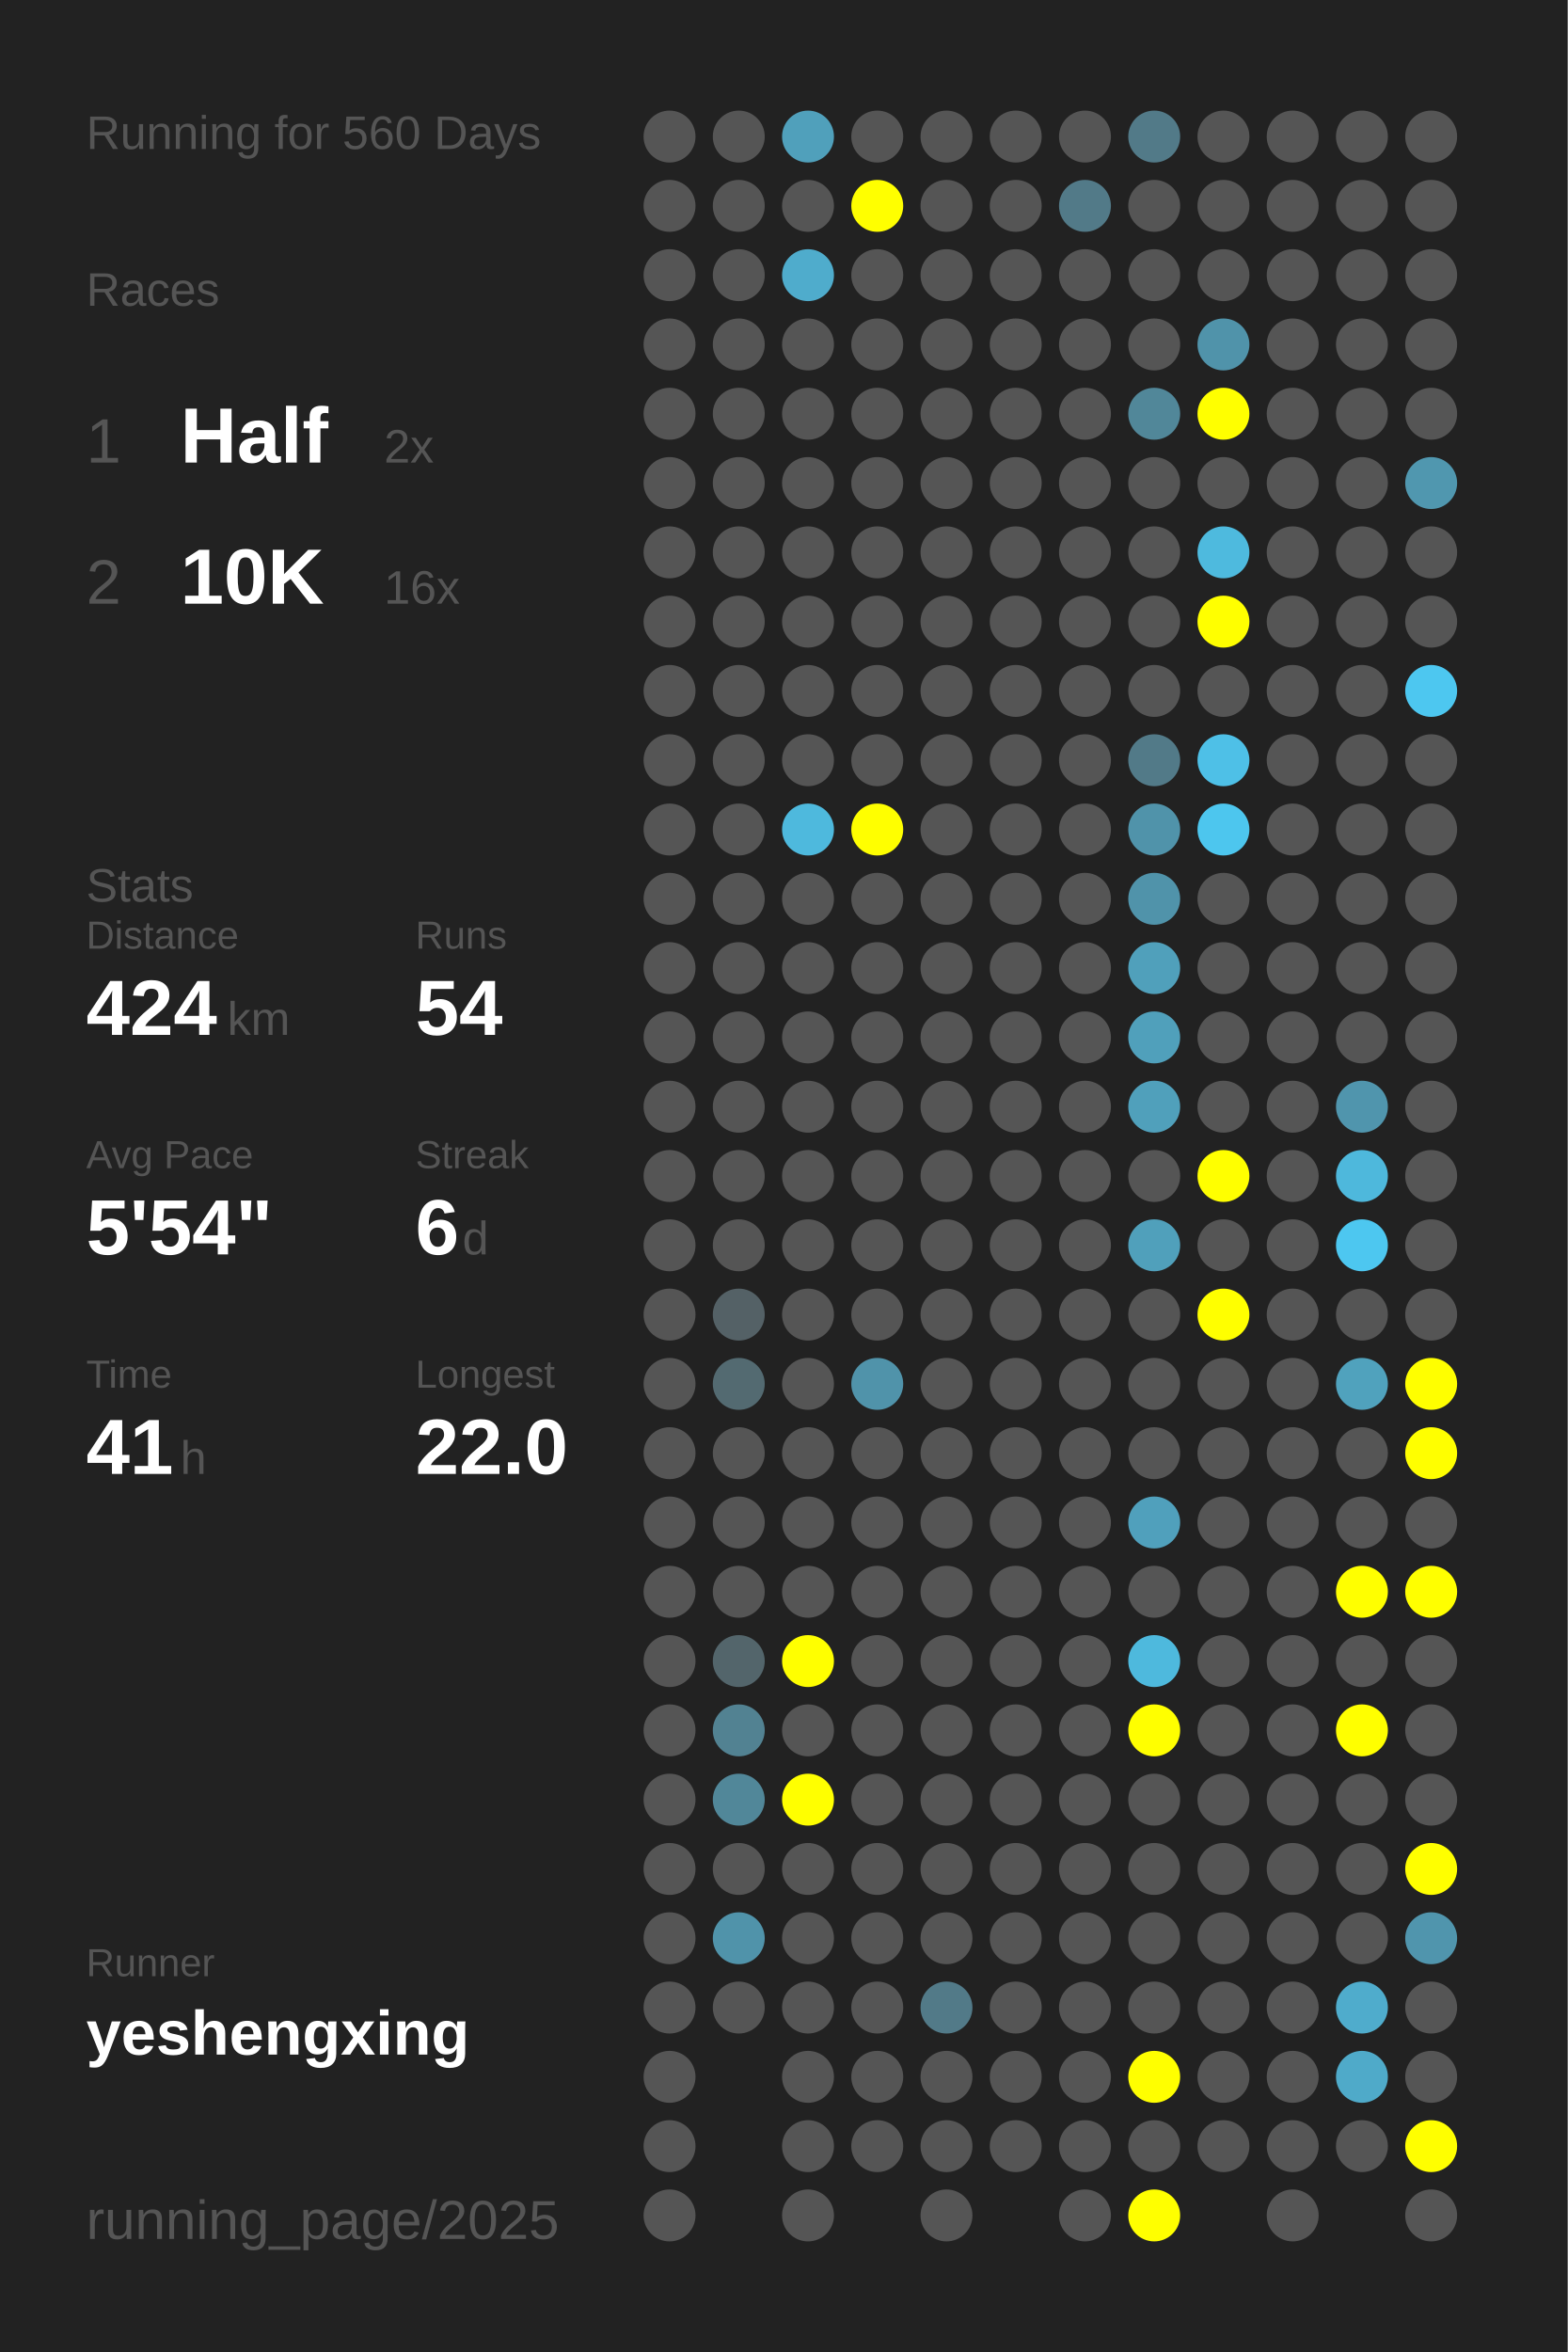
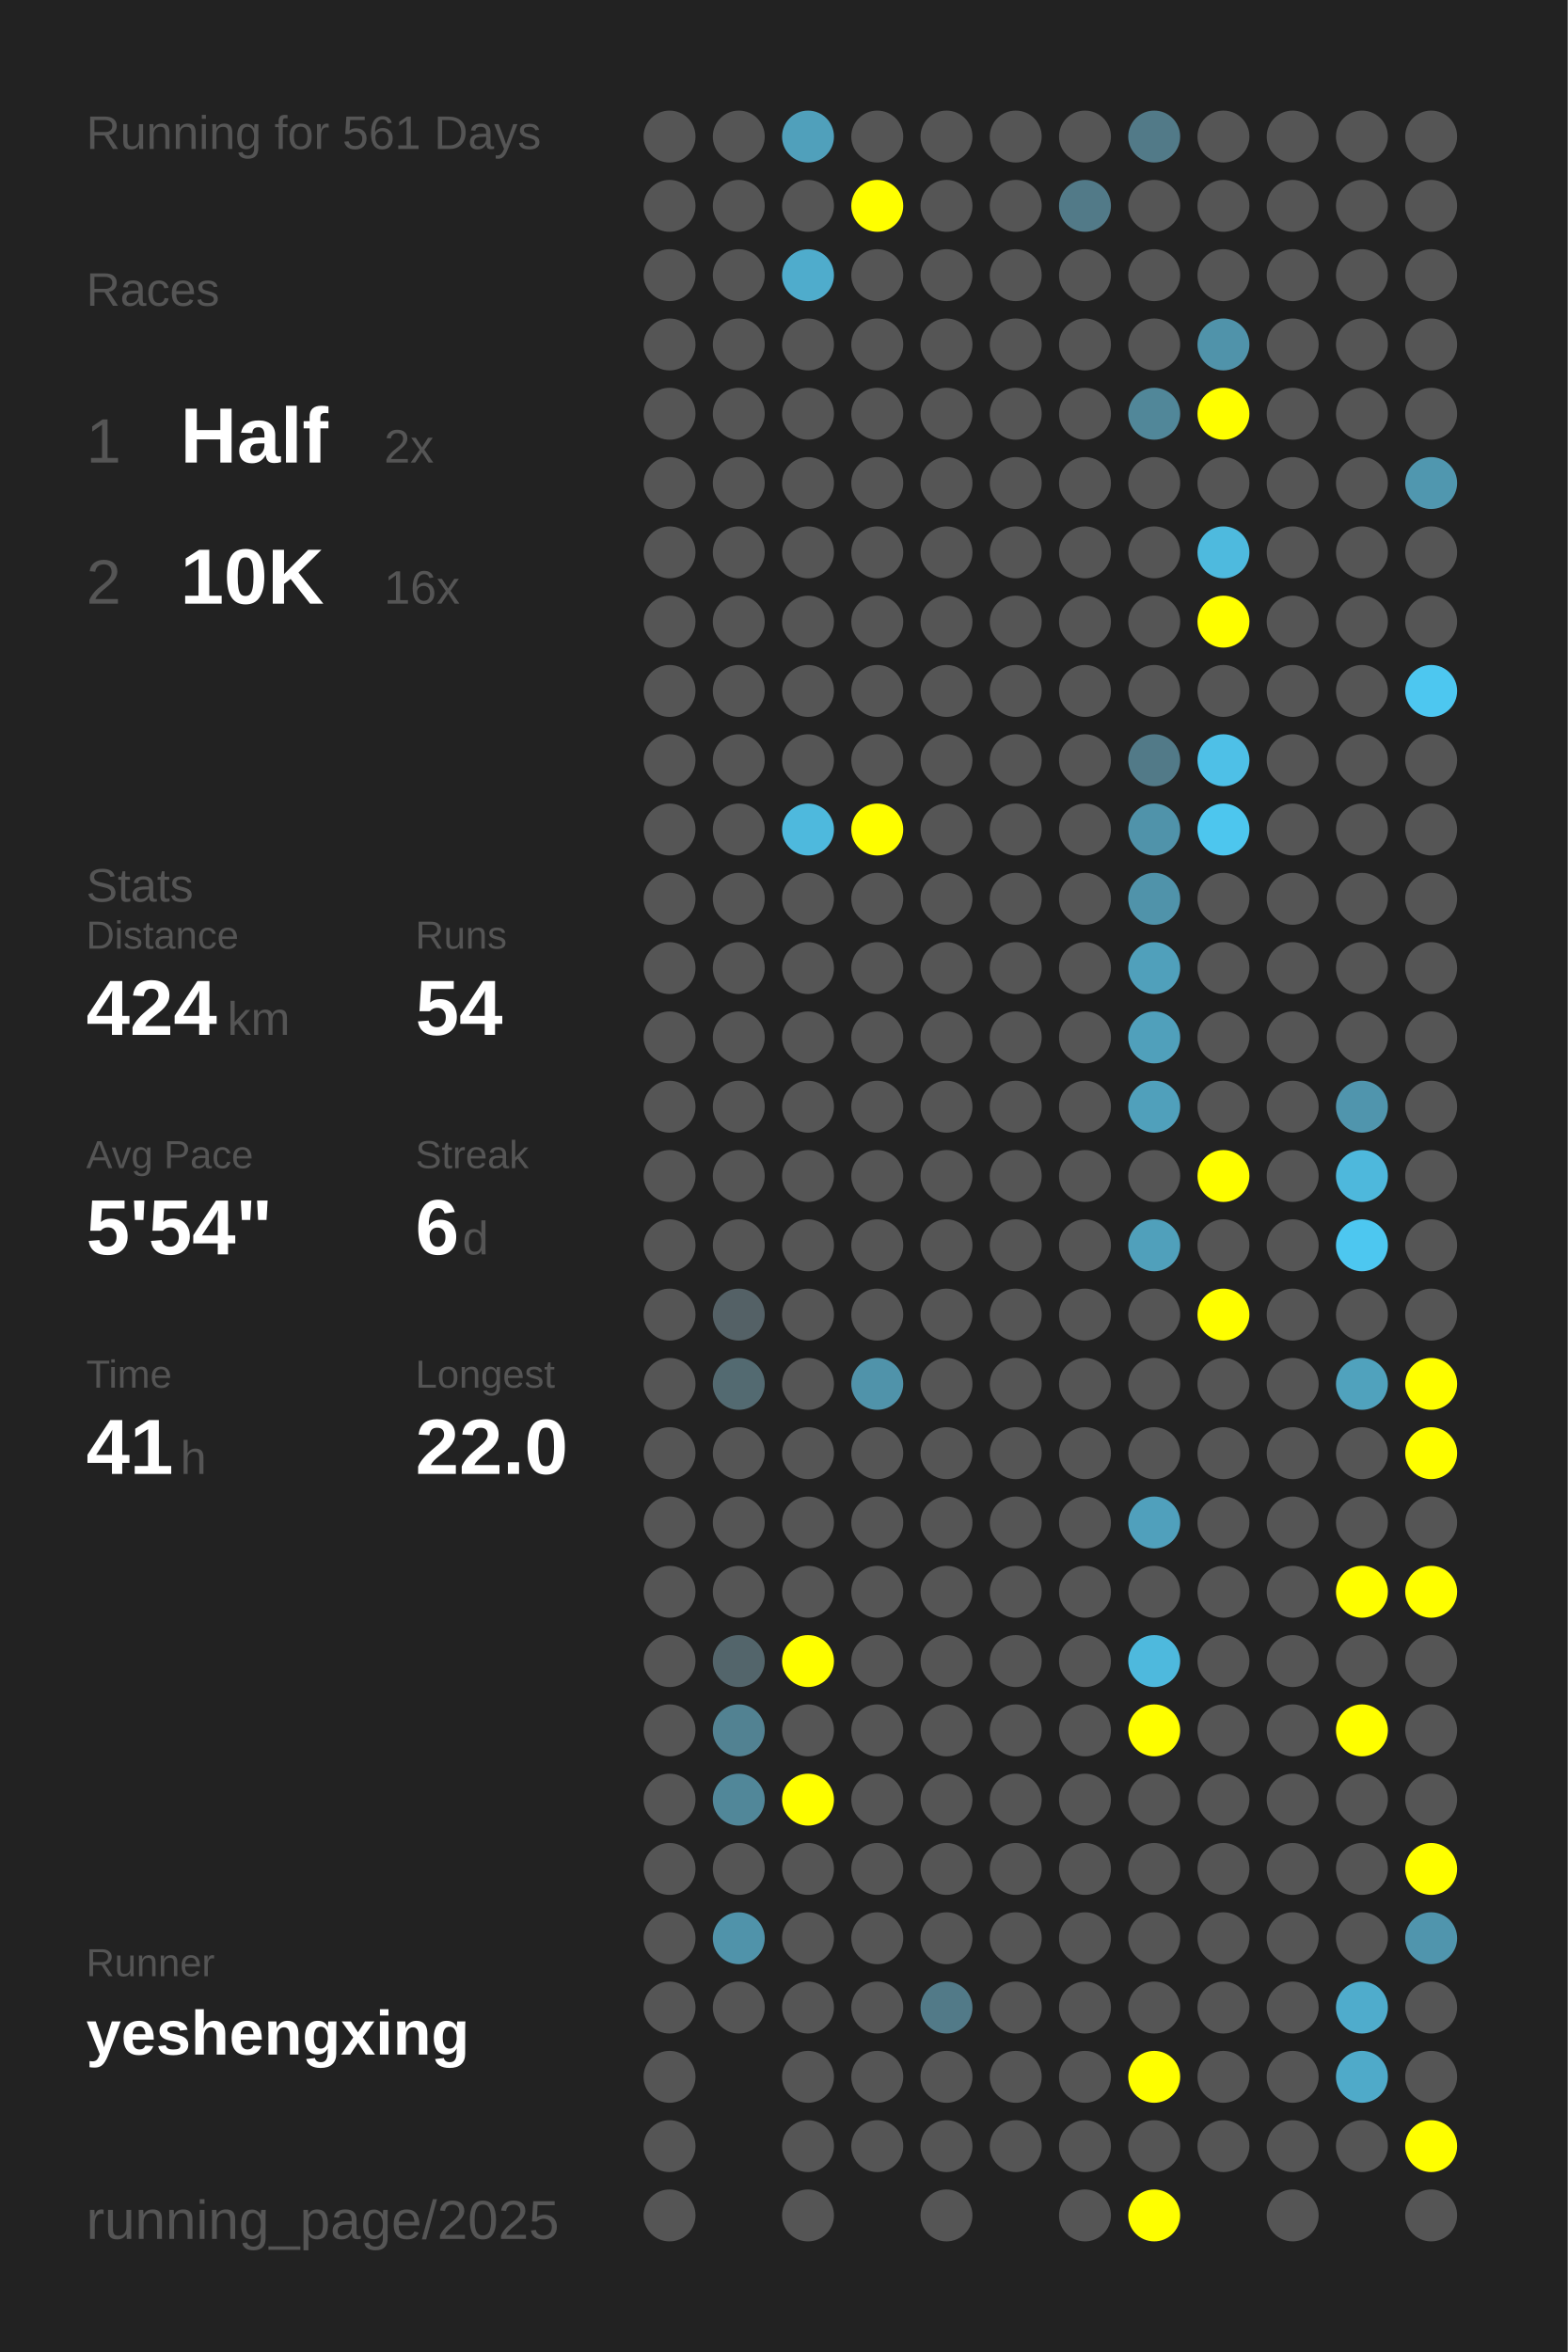
<svg xmlns="http://www.w3.org/2000/svg" baseProfile="full" height="300mm" version="1.1" viewBox="0,0,200,300" width="200mm">
  <defs />
  <rect fill="#222222" height="300" width="200" x="0" y="0" />
-   <text fill="#555555" style="font-size:6px; font-family:Arial;" x="11" y="19">Running for 560 Days</text>
+   <text fill="#555555" style="font-size:6px; font-family:Arial;" x="11" y="19">Running for 561 Days</text>
  <text fill="#555555" style="font-size:6px; font-family:Arial;" x="11" y="39">Races</text>
  <text fill="#555555" style="font-size:8px; font-family:Arial;" x="11" y="59">1</text>
  <text fill="#FFFFFF" style="font-size:10px; font-family:Arial; font-weight:bold;" x="23" y="59">Half</text>
  <text fill="#555555" style="font-size:6px; font-family:Arial;" x="49" y="59">2x</text>
  <text fill="#555555" style="font-size:8px; font-family:Arial;" x="11" y="77">2</text>
  <text fill="#FFFFFF" style="font-size:10px; font-family:Arial; font-weight:bold;" x="23" y="77">10K</text>
  <text fill="#555555" style="font-size:6px; font-family:Arial;" x="49" y="77">16x</text>
  <text fill="#555555" style="font-size:6px; font-family:Arial;" x="11" y="115">Stats</text>
  <text fill="#555555" style="font-size:5px; font-family:Arial;" x="11" y="121">Distance</text>
  <text fill="#FFFFFF" style="font-size:10px; font-family:Arial; font-weight:bold;" x="11" y="132">424</text>
  <text fill="#555555" style="font-size:6px; font-family:Arial;" x="29" y="132">km</text>
  <text fill="#555555" style="font-size:5px; font-family:Arial;" x="53" y="121">Runs</text>
  <text fill="#FFFFFF" style="font-size:10px; font-family:Arial; font-weight:bold;" x="53" y="132">54</text>
  <text fill="#555555" style="font-size:5px; font-family:Arial;" x="11" y="149">Avg Pace</text>
  <text fill="#FFFFFF" style="font-size:10px; font-family:Arial; font-weight:bold;" x="11" y="160">5'54"</text>
  <text fill="#555555" style="font-size:5px; font-family:Arial;" x="53" y="149">Streak</text>
  <text fill="#FFFFFF" style="font-size:10px; font-family:Arial; font-weight:bold;" x="53" y="160">6</text>
  <text fill="#555555" style="font-size:6px; font-family:Arial;" x="59" y="160">d</text>
  <text fill="#555555" style="font-size:5px; font-family:Arial;" x="11" y="177">Time</text>
  <text fill="#FFFFFF" style="font-size:10px; font-family:Arial; font-weight:bold;" x="11" y="188">41</text>
  <text fill="#555555" style="font-size:6px; font-family:Arial;" x="23" y="188">h</text>
  <text fill="#555555" style="font-size:5px; font-family:Arial;" x="53" y="177">Longest</text>
  <text fill="#FFFFFF" style="font-size:10px; font-family:Arial; font-weight:bold;" x="53" y="188">22.0</text>
  <text fill="#555555" style="font-size:5px; font-family:Arial;" x="11" y="252.065">Runner</text>
  <text fill="#FFFFFF" style="font-size:8px; font-family:Arial; font-weight:bold;" x="11" y="262.065">yeshengxing</text>
  <text fill="#555555" style="font-size:7px; font-family:Arial;" x="11" y="285.581">running_page/2025</text>
  <circle cx="85.417" cy="17.419" fill="#555555" r="3.312" />
  <circle cx="85.417" cy="26.258" fill="#555555" r="3.312" />
  <circle cx="85.417" cy="35.097" fill="#555555" r="3.312" />
  <circle cx="85.417" cy="43.935" fill="#555555" r="3.312" />
  <circle cx="85.417" cy="52.774" fill="#555555" r="3.312" />
  <circle cx="85.417" cy="61.613" fill="#555555" r="3.312" />
  <circle cx="85.417" cy="70.452" fill="#555555" r="3.312" />
  <circle cx="85.417" cy="79.29" fill="#555555" r="3.312" />
  <circle cx="85.417" cy="88.129" fill="#555555" r="3.312" />
  <circle cx="85.417" cy="96.968" fill="#555555" r="3.312" />
  <circle cx="85.417" cy="105.806" fill="#555555" r="3.312" />
  <circle cx="85.417" cy="114.645" fill="#555555" r="3.312" />
  <circle cx="85.417" cy="123.484" fill="#555555" r="3.312" />
  <circle cx="85.417" cy="132.323" fill="#555555" r="3.312" />
  <circle cx="85.417" cy="141.161" fill="#555555" r="3.312" />
  <circle cx="85.417" cy="150" fill="#555555" r="3.312" />
  <circle cx="85.417" cy="158.839" fill="#555555" r="3.312" />
  <circle cx="85.417" cy="167.677" fill="#555555" r="3.312" />
  <circle cx="85.417" cy="176.516" fill="#555555" r="3.312" />
  <circle cx="85.417" cy="185.355" fill="#555555" r="3.312" />
  <circle cx="85.417" cy="194.194" fill="#555555" r="3.312" />
  <circle cx="85.417" cy="203.032" fill="#555555" r="3.312" />
  <circle cx="85.417" cy="211.871" fill="#555555" r="3.312" />
  <circle cx="85.417" cy="220.71" fill="#555555" r="3.312" />
  <circle cx="85.417" cy="229.548" fill="#555555" r="3.312" />
  <circle cx="85.417" cy="238.387" fill="#555555" r="3.312" />
  <circle cx="85.417" cy="247.226" fill="#555555" r="3.312" />
  <circle cx="85.417" cy="256.065" fill="#555555" r="3.312" />
  <circle cx="85.417" cy="264.903" fill="#555555" r="3.312" />
  <circle cx="85.417" cy="273.742" fill="#555555" r="3.312" />
  <circle cx="85.417" cy="282.581" fill="#555555" r="3.312" />
  <circle cx="94.25" cy="17.419" fill="#555555" r="3.312" />
  <circle cx="94.25" cy="26.258" fill="#555555" r="3.312" />
  <circle cx="94.25" cy="35.097" fill="#555555" r="3.312" />
  <circle cx="94.25" cy="43.935" fill="#555555" r="3.312" />
  <circle cx="94.25" cy="52.774" fill="#555555" r="3.312" />
  <circle cx="94.25" cy="61.613" fill="#555555" r="3.312" />
  <circle cx="94.25" cy="70.452" fill="#555555" r="3.312" />
  <circle cx="94.25" cy="79.29" fill="#555555" r="3.312" />
  <circle cx="94.25" cy="88.129" fill="#555555" r="3.312" />
  <circle cx="94.25" cy="96.968" fill="#555555" r="3.312" />
  <circle cx="94.25" cy="105.806" fill="#555555" r="3.312" />
  <circle cx="94.25" cy="114.645" fill="#555555" r="3.312" />
  <circle cx="94.25" cy="123.484" fill="#555555" r="3.312" />
  <circle cx="94.25" cy="132.323" fill="#555555" r="3.312" />
  <circle cx="94.25" cy="141.161" fill="#555555" r="3.312" />
  <circle cx="94.25" cy="150" fill="#555555" r="3.312" />
  <circle cx="94.25" cy="158.839" fill="#555555" r="3.312" />
  <circle cx="94.25" cy="167.677" fill="#546166" r="3.312" />
  <circle cx="94.25" cy="176.516" fill="#536a71" r="3.312" />
  <circle cx="94.25" cy="185.355" fill="#555555" r="3.312" />
  <circle cx="94.25" cy="194.194" fill="#555555" r="3.312" />
  <circle cx="94.25" cy="203.032" fill="#555555" r="3.312" />
  <circle cx="94.25" cy="211.871" fill="#53656b" r="3.312" />
  <circle cx="94.25" cy="220.71" fill="#528292" r="3.312" />
  <circle cx="94.25" cy="229.548" fill="#518799" r="3.312" />
  <circle cx="94.25" cy="238.387" fill="#555555" r="3.312" />
  <circle cx="94.25" cy="247.226" fill="#5093aa" r="3.312" />
  <circle cx="94.25" cy="256.065" fill="#555555" r="3.312" />
  <circle cx="103.083" cy="17.419" fill="#50a0bb" r="3.312" />
  <circle cx="103.083" cy="26.258" fill="#555555" r="3.312" />
  <circle cx="103.083" cy="35.097" fill="#4faccc" r="3.312" />
  <circle cx="103.083" cy="43.935" fill="#555555" r="3.312" />
  <circle cx="103.083" cy="52.774" fill="#555555" r="3.312" />
  <circle cx="103.083" cy="61.613" fill="#555555" r="3.312" />
  <circle cx="103.083" cy="70.452" fill="#555555" r="3.312" />
  <circle cx="103.083" cy="79.29" fill="#555555" r="3.312" />
  <circle cx="103.083" cy="88.129" fill="#555555" r="3.312" />
  <circle cx="103.083" cy="96.968" fill="#555555" r="3.312" />
  <circle cx="103.083" cy="105.806" fill="#4eb9dd" r="3.312" />
  <circle cx="103.083" cy="114.645" fill="#555555" r="3.312" />
  <circle cx="103.083" cy="123.484" fill="#555555" r="3.312" />
  <circle cx="103.083" cy="132.323" fill="#555555" r="3.312" />
  <circle cx="103.083" cy="141.161" fill="#555555" r="3.312" />
  <circle cx="103.083" cy="150" fill="#555555" r="3.312" />
  <circle cx="103.083" cy="158.839" fill="#555555" r="3.312" />
  <circle cx="103.083" cy="167.677" fill="#555555" r="3.312" />
  <circle cx="103.083" cy="176.516" fill="#555555" r="3.312" />
  <circle cx="103.083" cy="185.355" fill="#555555" r="3.312" />
  <circle cx="103.083" cy="194.194" fill="#555555" r="3.312" />
  <circle cx="103.083" cy="203.032" fill="#555555" r="3.312" />
  <circle cx="103.083" cy="211.871" fill="#FFFF00" r="3.312" />
  <circle cx="103.083" cy="220.71" fill="#555555" r="3.312" />
  <circle cx="103.083" cy="229.548" fill="#FFFF00" r="3.312" />
  <circle cx="103.083" cy="238.387" fill="#555555" r="3.312" />
  <circle cx="103.083" cy="247.226" fill="#555555" r="3.312" />
  <circle cx="103.083" cy="256.065" fill="#555555" r="3.312" />
  <circle cx="103.083" cy="264.903" fill="#555555" r="3.312" />
  <circle cx="103.083" cy="273.742" fill="#555555" r="3.312" />
  <circle cx="103.083" cy="282.581" fill="#555555" r="3.312" />
  <circle cx="111.917" cy="17.419" fill="#555555" r="3.312" />
  <circle cx="111.917" cy="26.258" fill="#FFFF00" r="3.312" />
  <circle cx="111.917" cy="35.097" fill="#555555" r="3.312" />
  <circle cx="111.917" cy="43.935" fill="#555555" r="3.312" />
  <circle cx="111.917" cy="52.774" fill="#555555" r="3.312" />
  <circle cx="111.917" cy="61.613" fill="#555555" r="3.312" />
  <circle cx="111.917" cy="70.452" fill="#555555" r="3.312" />
  <circle cx="111.917" cy="79.29" fill="#555555" r="3.312" />
  <circle cx="111.917" cy="88.129" fill="#555555" r="3.312" />
  <circle cx="111.917" cy="96.968" fill="#555555" r="3.312" />
  <circle cx="111.917" cy="105.806" fill="#FFFF00" r="3.312" />
  <circle cx="111.917" cy="114.645" fill="#555555" r="3.312" />
  <circle cx="111.917" cy="123.484" fill="#555555" r="3.312" />
  <circle cx="111.917" cy="132.323" fill="#555555" r="3.312" />
  <circle cx="111.917" cy="141.161" fill="#555555" r="3.312" />
  <circle cx="111.917" cy="150" fill="#555555" r="3.312" />
  <circle cx="111.917" cy="158.839" fill="#555555" r="3.312" />
  <circle cx="111.917" cy="167.677" fill="#555555" r="3.312" />
  <circle cx="111.917" cy="176.516" fill="#5093aa" r="3.312" />
  <circle cx="111.917" cy="185.355" fill="#555555" r="3.312" />
  <circle cx="111.917" cy="194.194" fill="#555555" r="3.312" />
  <circle cx="111.917" cy="203.032" fill="#555555" r="3.312" />
  <circle cx="111.917" cy="211.871" fill="#555555" r="3.312" />
  <circle cx="111.917" cy="220.71" fill="#555555" r="3.312" />
  <circle cx="111.917" cy="229.548" fill="#555555" r="3.312" />
  <circle cx="111.917" cy="238.387" fill="#555555" r="3.312" />
  <circle cx="111.917" cy="247.226" fill="#555555" r="3.312" />
  <circle cx="111.917" cy="256.065" fill="#555555" r="3.312" />
  <circle cx="111.917" cy="264.903" fill="#555555" r="3.312" />
  <circle cx="111.917" cy="273.742" fill="#555555" r="3.312" />
  <circle cx="120.75" cy="17.419" fill="#555555" r="3.312" />
  <circle cx="120.75" cy="26.258" fill="#555555" r="3.312" />
  <circle cx="120.75" cy="35.097" fill="#555555" r="3.312" />
  <circle cx="120.75" cy="43.935" fill="#555555" r="3.312" />
  <circle cx="120.75" cy="52.774" fill="#555555" r="3.312" />
  <circle cx="120.75" cy="61.613" fill="#555555" r="3.312" />
  <circle cx="120.75" cy="70.452" fill="#555555" r="3.312" />
  <circle cx="120.75" cy="79.29" fill="#555555" r="3.312" />
  <circle cx="120.75" cy="88.129" fill="#555555" r="3.312" />
  <circle cx="120.75" cy="96.968" fill="#555555" r="3.312" />
  <circle cx="120.75" cy="105.806" fill="#555555" r="3.312" />
  <circle cx="120.75" cy="114.645" fill="#555555" r="3.312" />
  <circle cx="120.75" cy="123.484" fill="#555555" r="3.312" />
  <circle cx="120.75" cy="132.323" fill="#555555" r="3.312" />
  <circle cx="120.75" cy="141.161" fill="#555555" r="3.312" />
  <circle cx="120.75" cy="150" fill="#555555" r="3.312" />
  <circle cx="120.75" cy="158.839" fill="#555555" r="3.312" />
  <circle cx="120.75" cy="167.677" fill="#555555" r="3.312" />
  <circle cx="120.75" cy="176.516" fill="#555555" r="3.312" />
  <circle cx="120.75" cy="185.355" fill="#555555" r="3.312" />
  <circle cx="120.75" cy="194.194" fill="#555555" r="3.312" />
  <circle cx="120.75" cy="203.032" fill="#555555" r="3.312" />
  <circle cx="120.75" cy="211.871" fill="#555555" r="3.312" />
  <circle cx="120.75" cy="220.71" fill="#555555" r="3.312" />
  <circle cx="120.75" cy="229.548" fill="#555555" r="3.312" />
  <circle cx="120.75" cy="238.387" fill="#555555" r="3.312" />
  <circle cx="120.75" cy="247.226" fill="#555555" r="3.312" />
  <circle cx="120.75" cy="256.065" fill="#527a88" r="3.312" />
  <circle cx="120.75" cy="264.903" fill="#555555" r="3.312" />
  <circle cx="120.75" cy="273.742" fill="#555555" r="3.312" />
  <circle cx="120.75" cy="282.581" fill="#555555" r="3.312" />
  <circle cx="129.583" cy="17.419" fill="#555555" r="3.312" />
  <circle cx="129.583" cy="26.258" fill="#555555" r="3.312" />
  <circle cx="129.583" cy="35.097" fill="#555555" r="3.312" />
  <circle cx="129.583" cy="43.935" fill="#555555" r="3.312" />
  <circle cx="129.583" cy="52.774" fill="#555555" r="3.312" />
  <circle cx="129.583" cy="61.613" fill="#555555" r="3.312" />
  <circle cx="129.583" cy="70.452" fill="#555555" r="3.312" />
  <circle cx="129.583" cy="79.29" fill="#555555" r="3.312" />
  <circle cx="129.583" cy="88.129" fill="#555555" r="3.312" />
  <circle cx="129.583" cy="96.968" fill="#555555" r="3.312" />
  <circle cx="129.583" cy="105.806" fill="#555555" r="3.312" />
  <circle cx="129.583" cy="114.645" fill="#555555" r="3.312" />
  <circle cx="129.583" cy="123.484" fill="#555555" r="3.312" />
  <circle cx="129.583" cy="132.323" fill="#555555" r="3.312" />
  <circle cx="129.583" cy="141.161" fill="#555555" r="3.312" />
  <circle cx="129.583" cy="150" fill="#555555" r="3.312" />
  <circle cx="129.583" cy="158.839" fill="#555555" r="3.312" />
  <circle cx="129.583" cy="167.677" fill="#555555" r="3.312" />
  <circle cx="129.583" cy="176.516" fill="#555555" r="3.312" />
  <circle cx="129.583" cy="185.355" fill="#555555" r="3.312" />
  <circle cx="129.583" cy="194.194" fill="#555555" r="3.312" />
  <circle cx="129.583" cy="203.032" fill="#555555" r="3.312" />
  <circle cx="129.583" cy="211.871" fill="#555555" r="3.312" />
  <circle cx="129.583" cy="220.71" fill="#555555" r="3.312" />
  <circle cx="129.583" cy="229.548" fill="#555555" r="3.312" />
  <circle cx="129.583" cy="238.387" fill="#555555" r="3.312" />
  <circle cx="129.583" cy="247.226" fill="#555555" r="3.312" />
  <circle cx="129.583" cy="256.065" fill="#555555" r="3.312" />
  <circle cx="129.583" cy="264.903" fill="#555555" r="3.312" />
  <circle cx="129.583" cy="273.742" fill="#555555" r="3.312" />
  <circle cx="138.417" cy="17.419" fill="#555555" r="3.312" />
  <circle cx="138.417" cy="26.258" fill="#527a88" r="3.312" />
  <circle cx="138.417" cy="35.097" fill="#555555" r="3.312" />
  <circle cx="138.417" cy="43.935" fill="#555555" r="3.312" />
  <circle cx="138.417" cy="52.774" fill="#555555" r="3.312" />
  <circle cx="138.417" cy="61.613" fill="#555555" r="3.312" />
  <circle cx="138.417" cy="70.452" fill="#555555" r="3.312" />
  <circle cx="138.417" cy="79.29" fill="#555555" r="3.312" />
  <circle cx="138.417" cy="88.129" fill="#555555" r="3.312" />
  <circle cx="138.417" cy="96.968" fill="#555555" r="3.312" />
  <circle cx="138.417" cy="105.806" fill="#555555" r="3.312" />
  <circle cx="138.417" cy="114.645" fill="#555555" r="3.312" />
  <circle cx="138.417" cy="123.484" fill="#555555" r="3.312" />
  <circle cx="138.417" cy="132.323" fill="#555555" r="3.312" />
  <circle cx="138.417" cy="141.161" fill="#555555" r="3.312" />
  <circle cx="138.417" cy="150" fill="#555555" r="3.312" />
  <circle cx="138.417" cy="158.839" fill="#555555" r="3.312" />
  <circle cx="138.417" cy="167.677" fill="#555555" r="3.312" />
  <circle cx="138.417" cy="176.516" fill="#555555" r="3.312" />
  <circle cx="138.417" cy="185.355" fill="#555555" r="3.312" />
  <circle cx="138.417" cy="194.194" fill="#555555" r="3.312" />
  <circle cx="138.417" cy="203.032" fill="#555555" r="3.312" />
  <circle cx="138.417" cy="211.871" fill="#555555" r="3.312" />
  <circle cx="138.417" cy="220.71" fill="#555555" r="3.312" />
  <circle cx="138.417" cy="229.548" fill="#555555" r="3.312" />
  <circle cx="138.417" cy="238.387" fill="#555555" r="3.312" />
  <circle cx="138.417" cy="247.226" fill="#555555" r="3.312" />
  <circle cx="138.417" cy="256.065" fill="#555555" r="3.312" />
  <circle cx="138.417" cy="264.903" fill="#555555" r="3.312" />
  <circle cx="138.417" cy="273.742" fill="#555555" r="3.312" />
  <circle cx="138.417" cy="282.581" fill="#555555" r="3.312" />
  <circle cx="147.25" cy="17.419" fill="#527a88" r="3.312" />
  <circle cx="147.25" cy="26.258" fill="#555555" r="3.312" />
  <circle cx="147.25" cy="35.097" fill="#555555" r="3.312" />
  <circle cx="147.25" cy="43.935" fill="#555555" r="3.312" />
  <circle cx="147.25" cy="52.774" fill="#518799" r="3.312" />
  <circle cx="147.25" cy="61.613" fill="#555555" r="3.312" />
  <circle cx="147.25" cy="70.452" fill="#555555" r="3.312" />
  <circle cx="147.25" cy="79.29" fill="#555555" r="3.312" />
  <circle cx="147.25" cy="88.129" fill="#555555" r="3.312" />
  <circle cx="147.25" cy="96.968" fill="#527a88" r="3.312" />
  <circle cx="147.25" cy="105.806" fill="#5093aa" r="3.312" />
  <circle cx="147.25" cy="114.645" fill="#5093aa" r="3.312" />
  <circle cx="147.25" cy="123.484" fill="#50a0bb" r="3.312" />
  <circle cx="147.25" cy="132.323" fill="#50a0bb" r="3.312" />
  <circle cx="147.25" cy="141.161" fill="#50a0bb" r="3.312" />
  <circle cx="147.25" cy="150" fill="#555555" r="3.312" />
  <circle cx="147.25" cy="158.839" fill="#50a0bb" r="3.312" />
  <circle cx="147.25" cy="167.677" fill="#555555" r="3.312" />
  <circle cx="147.25" cy="176.516" fill="#555555" r="3.312" />
  <circle cx="147.25" cy="185.355" fill="#555555" r="3.312" />
  <circle cx="147.25" cy="194.194" fill="#50a0bc" r="3.312" />
  <circle cx="147.25" cy="203.032" fill="#555555" r="3.312" />
  <circle cx="147.25" cy="211.871" fill="#4eb9dd" r="3.312" />
  <circle cx="147.25" cy="220.71" fill="#FFFF00" r="3.312" />
  <circle cx="147.25" cy="229.548" fill="#555555" r="3.312" />
  <circle cx="147.25" cy="238.387" fill="#555555" r="3.312" />
  <circle cx="147.25" cy="247.226" fill="#555555" r="3.312" />
  <circle cx="147.25" cy="256.065" fill="#555555" r="3.312" />
  <circle cx="147.25" cy="264.903" fill="#FFFF00" r="3.312" />
  <circle cx="147.25" cy="273.742" fill="#555555" r="3.312" />
  <circle cx="147.25" cy="282.581" fill="#FFFF00" r="3.312" />
  <circle cx="156.083" cy="17.419" fill="#555555" r="3.312" />
  <circle cx="156.083" cy="26.258" fill="#555555" r="3.312" />
  <circle cx="156.083" cy="35.097" fill="#555555" r="3.312" />
  <circle cx="156.083" cy="43.935" fill="#5093aa" r="3.312" />
  <circle cx="156.083" cy="52.774" fill="#FFFF00" r="3.312" />
  <circle cx="156.083" cy="61.613" fill="#555555" r="3.312" />
  <circle cx="156.083" cy="70.452" fill="#4ebade" r="3.312" />
  <circle cx="156.083" cy="79.29" fill="#FFFF00" r="3.312" />
  <circle cx="156.083" cy="88.129" fill="#555555" r="3.312" />
  <circle cx="156.083" cy="96.968" fill="#4ec0e7" r="3.312" />
  <circle cx="156.083" cy="105.806" fill="#4dc6ee" r="3.312" />
  <circle cx="156.083" cy="114.645" fill="#555555" r="3.312" />
  <circle cx="156.083" cy="123.484" fill="#555555" r="3.312" />
  <circle cx="156.083" cy="132.323" fill="#555555" r="3.312" />
  <circle cx="156.083" cy="141.161" fill="#555555" r="3.312" />
  <circle cx="156.083" cy="150" fill="#FFFF00" r="3.312" />
  <circle cx="156.083" cy="158.839" fill="#555555" r="3.312" />
  <circle cx="156.083" cy="167.677" fill="#FFFF00" r="3.312" />
  <circle cx="156.083" cy="176.516" fill="#555555" r="3.312" />
  <circle cx="156.083" cy="185.355" fill="#555555" r="3.312" />
  <circle cx="156.083" cy="194.194" fill="#555555" r="3.312" />
  <circle cx="156.083" cy="203.032" fill="#555555" r="3.312" />
  <circle cx="156.083" cy="211.871" fill="#555555" r="3.312" />
  <circle cx="156.083" cy="220.71" fill="#555555" r="3.312" />
  <circle cx="156.083" cy="229.548" fill="#555555" r="3.312" />
  <circle cx="156.083" cy="238.387" fill="#555555" r="3.312" />
  <circle cx="156.083" cy="247.226" fill="#555555" r="3.312" />
  <circle cx="156.083" cy="256.065" fill="#555555" r="3.312" />
  <circle cx="156.083" cy="264.903" fill="#555555" r="3.312" />
  <circle cx="156.083" cy="273.742" fill="#555555" r="3.312" />
  <circle cx="164.917" cy="17.419" fill="#555555" r="3.312" />
  <circle cx="164.917" cy="26.258" fill="#555555" r="3.312" />
  <circle cx="164.917" cy="35.097" fill="#555555" r="3.312" />
  <circle cx="164.917" cy="43.935" fill="#555555" r="3.312" />
  <circle cx="164.917" cy="52.774" fill="#555555" r="3.312" />
  <circle cx="164.917" cy="61.613" fill="#555555" r="3.312" />
  <circle cx="164.917" cy="70.452" fill="#555555" r="3.312" />
  <circle cx="164.917" cy="79.29" fill="#555555" r="3.312" />
  <circle cx="164.917" cy="88.129" fill="#555555" r="3.312" />
  <circle cx="164.917" cy="96.968" fill="#555555" r="3.312" />
  <circle cx="164.917" cy="105.806" fill="#555555" r="3.312" />
  <circle cx="164.917" cy="114.645" fill="#555555" r="3.312" />
  <circle cx="164.917" cy="123.484" fill="#555555" r="3.312" />
  <circle cx="164.917" cy="132.323" fill="#555555" r="3.312" />
  <circle cx="164.917" cy="141.161" fill="#555555" r="3.312" />
  <circle cx="164.917" cy="150" fill="#555555" r="3.312" />
  <circle cx="164.917" cy="158.839" fill="#555555" r="3.312" />
  <circle cx="164.917" cy="167.677" fill="#555555" r="3.312" />
  <circle cx="164.917" cy="176.516" fill="#555555" r="3.312" />
  <circle cx="164.917" cy="185.355" fill="#555555" r="3.312" />
  <circle cx="164.917" cy="194.194" fill="#555555" r="3.312" />
  <circle cx="164.917" cy="203.032" fill="#555555" r="3.312" />
  <circle cx="164.917" cy="211.871" fill="#555555" r="3.312" />
  <circle cx="164.917" cy="220.71" fill="#555555" r="3.312" />
  <circle cx="164.917" cy="229.548" fill="#555555" r="3.312" />
  <circle cx="164.917" cy="238.387" fill="#555555" r="3.312" />
  <circle cx="164.917" cy="247.226" fill="#555555" r="3.312" />
  <circle cx="164.917" cy="256.065" fill="#555555" r="3.312" />
  <circle cx="164.917" cy="264.903" fill="#555555" r="3.312" />
  <circle cx="164.917" cy="273.742" fill="#555555" r="3.312" />
  <circle cx="164.917" cy="282.581" fill="#555555" r="3.312" />
  <circle cx="173.75" cy="17.419" fill="#555555" r="3.312" />
  <circle cx="173.75" cy="26.258" fill="#555555" r="3.312" />
  <circle cx="173.75" cy="35.097" fill="#555555" r="3.312" />
  <circle cx="173.75" cy="43.935" fill="#555555" r="3.312" />
  <circle cx="173.75" cy="52.774" fill="#555555" r="3.312" />
  <circle cx="173.75" cy="61.613" fill="#555555" r="3.312" />
  <circle cx="173.75" cy="70.452" fill="#555555" r="3.312" />
  <circle cx="173.75" cy="79.29" fill="#555555" r="3.312" />
  <circle cx="173.75" cy="88.129" fill="#555555" r="3.312" />
  <circle cx="173.75" cy="96.968" fill="#555555" r="3.312" />
  <circle cx="173.75" cy="105.806" fill="#555555" r="3.312" />
  <circle cx="173.75" cy="114.645" fill="#555555" r="3.312" />
  <circle cx="173.75" cy="123.484" fill="#555555" r="3.312" />
  <circle cx="173.75" cy="132.323" fill="#555555" r="3.312" />
  <circle cx="173.75" cy="141.161" fill="#5095ad" r="3.312" />
  <circle cx="173.75" cy="150" fill="#4eb8dc" r="3.312" />
  <circle cx="173.75" cy="158.839" fill="#4dc7f0" r="3.312" />
  <circle cx="173.75" cy="167.677" fill="#555555" r="3.312" />
  <circle cx="173.75" cy="176.516" fill="#50a2bd" r="3.312" />
  <circle cx="173.75" cy="185.355" fill="#555555" r="3.312" />
  <circle cx="173.75" cy="194.194" fill="#555555" r="3.312" />
  <circle cx="173.75" cy="203.032" fill="#FFFF00" r="3.312" />
  <circle cx="173.75" cy="211.871" fill="#555555" r="3.312" />
  <circle cx="173.75" cy="220.71" fill="#FFFF00" r="3.312" />
  <circle cx="173.75" cy="229.548" fill="#555555" r="3.312" />
  <circle cx="173.75" cy="238.387" fill="#555555" r="3.312" />
  <circle cx="173.75" cy="247.226" fill="#555555" r="3.312" />
  <circle cx="173.75" cy="256.065" fill="#4faccc" r="3.312" />
  <circle cx="173.75" cy="264.903" fill="#4faac9" r="3.312" />
  <circle cx="173.75" cy="273.742" fill="#555555" r="3.312" />
  <circle cx="182.583" cy="17.419" fill="#555555" r="3.312" />
  <circle cx="182.583" cy="26.258" fill="#555555" r="3.312" />
  <circle cx="182.583" cy="35.097" fill="#555555" r="3.312" />
  <circle cx="182.583" cy="43.935" fill="#555555" r="3.312" />
  <circle cx="182.583" cy="52.774" fill="#555555" r="3.312" />
  <circle cx="182.583" cy="61.613" fill="#5097af" r="3.312" />
  <circle cx="182.583" cy="70.452" fill="#555555" r="3.312" />
  <circle cx="182.583" cy="79.29" fill="#555555" r="3.312" />
  <circle cx="182.583" cy="88.129" fill="#4dc7f0" r="3.312" />
  <circle cx="182.583" cy="96.968" fill="#555555" r="3.312" />
  <circle cx="182.583" cy="105.806" fill="#555555" r="3.312" />
  <circle cx="182.583" cy="114.645" fill="#555555" r="3.312" />
  <circle cx="182.583" cy="123.484" fill="#555555" r="3.312" />
  <circle cx="182.583" cy="132.323" fill="#555555" r="3.312" />
  <circle cx="182.583" cy="141.161" fill="#555555" r="3.312" />
  <circle cx="182.583" cy="150" fill="#555555" r="3.312" />
  <circle cx="182.583" cy="158.839" fill="#555555" r="3.312" />
  <circle cx="182.583" cy="167.677" fill="#555555" r="3.312" />
  <circle cx="182.583" cy="176.516" fill="#FFFF00" r="3.312" />
  <circle cx="182.583" cy="185.355" fill="#FFFF00" r="3.312" />
  <circle cx="182.583" cy="194.194" fill="#555555" r="3.312" />
  <circle cx="182.583" cy="203.032" fill="#FFFF00" r="3.312" />
  <circle cx="182.583" cy="211.871" fill="#555555" r="3.312" />
  <circle cx="182.583" cy="220.71" fill="#555555" r="3.312" />
  <circle cx="182.583" cy="229.548" fill="#555555" r="3.312" />
  <circle cx="182.583" cy="238.387" fill="#FFFF00" r="3.312" />
  <circle cx="182.583" cy="247.226" fill="#5095ad" r="3.312" />
  <circle cx="182.583" cy="256.065" fill="#555555" r="3.312" />
  <circle cx="182.583" cy="264.903" fill="#555555" r="3.312" />
  <circle cx="182.583" cy="273.742" fill="#FFFF00" r="3.312" />
  <circle cx="182.583" cy="282.581" fill="#555555" r="3.312" />
</svg>
